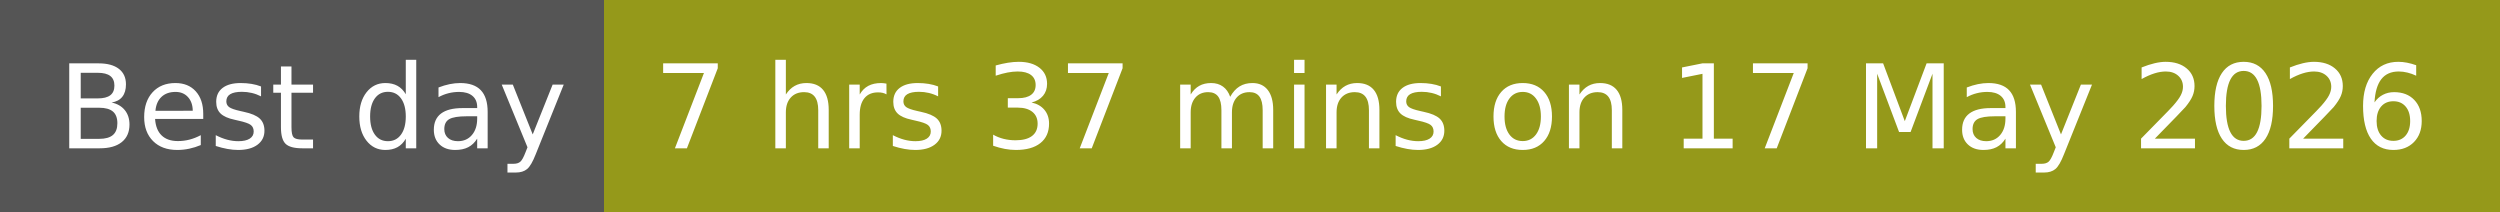
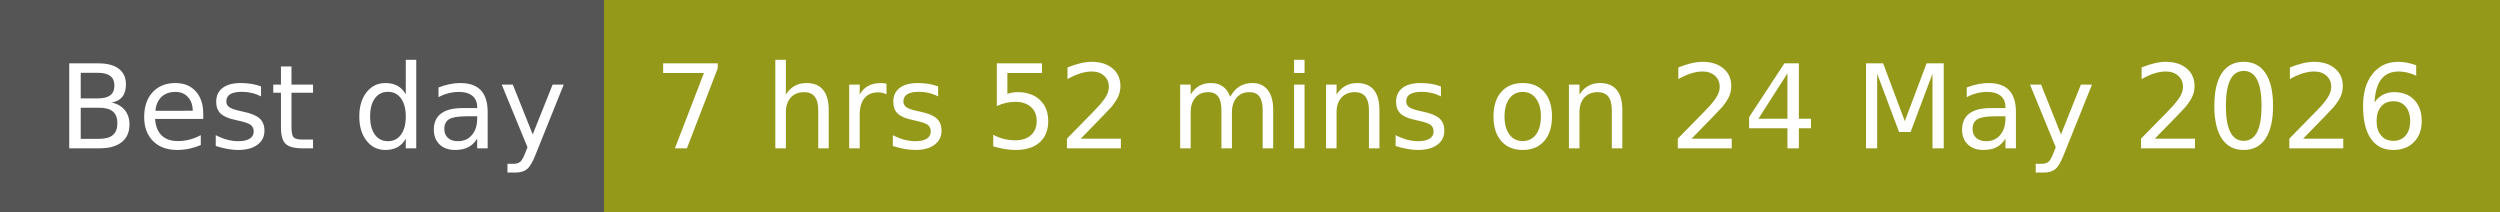
- <svg xmlns="http://www.w3.org/2000/svg" width="236" height="20" role="img" aria-label="Best day: 7 hrs 37 mins on 17 May 2026">
+ <svg xmlns="http://www.w3.org/2000/svg" width="236" height="20" role="img" aria-label="Best day: 7 hrs 52 mins on 24 May 2026">
  <g shape-rendering="crispEdges">
    <rect width="57" height="20" fill="#555" />
    <rect x="57" width="179" height="20" fill="#95991a" />
  </g>
  <g fill="#fff" text-anchor="middle" font-family="Verdana,Geneva,DejaVu Sans,sans-serif" text-rendering="geometricPrecision" font-size="110">
    <text x="295" y="140" transform="scale(.1)" fill="#fff" textLength="470">Best day</text>
-     <text x="1455" y="140" transform="scale(.1)" fill="#fff" textLength="1690">7 hrs 37 mins on 17 May 2026</text>
+     <text x="1455" y="140" transform="scale(.1)" fill="#fff" textLength="1690">7 hrs 52 mins on 24 May 2026</text>
  </g>
</svg>
